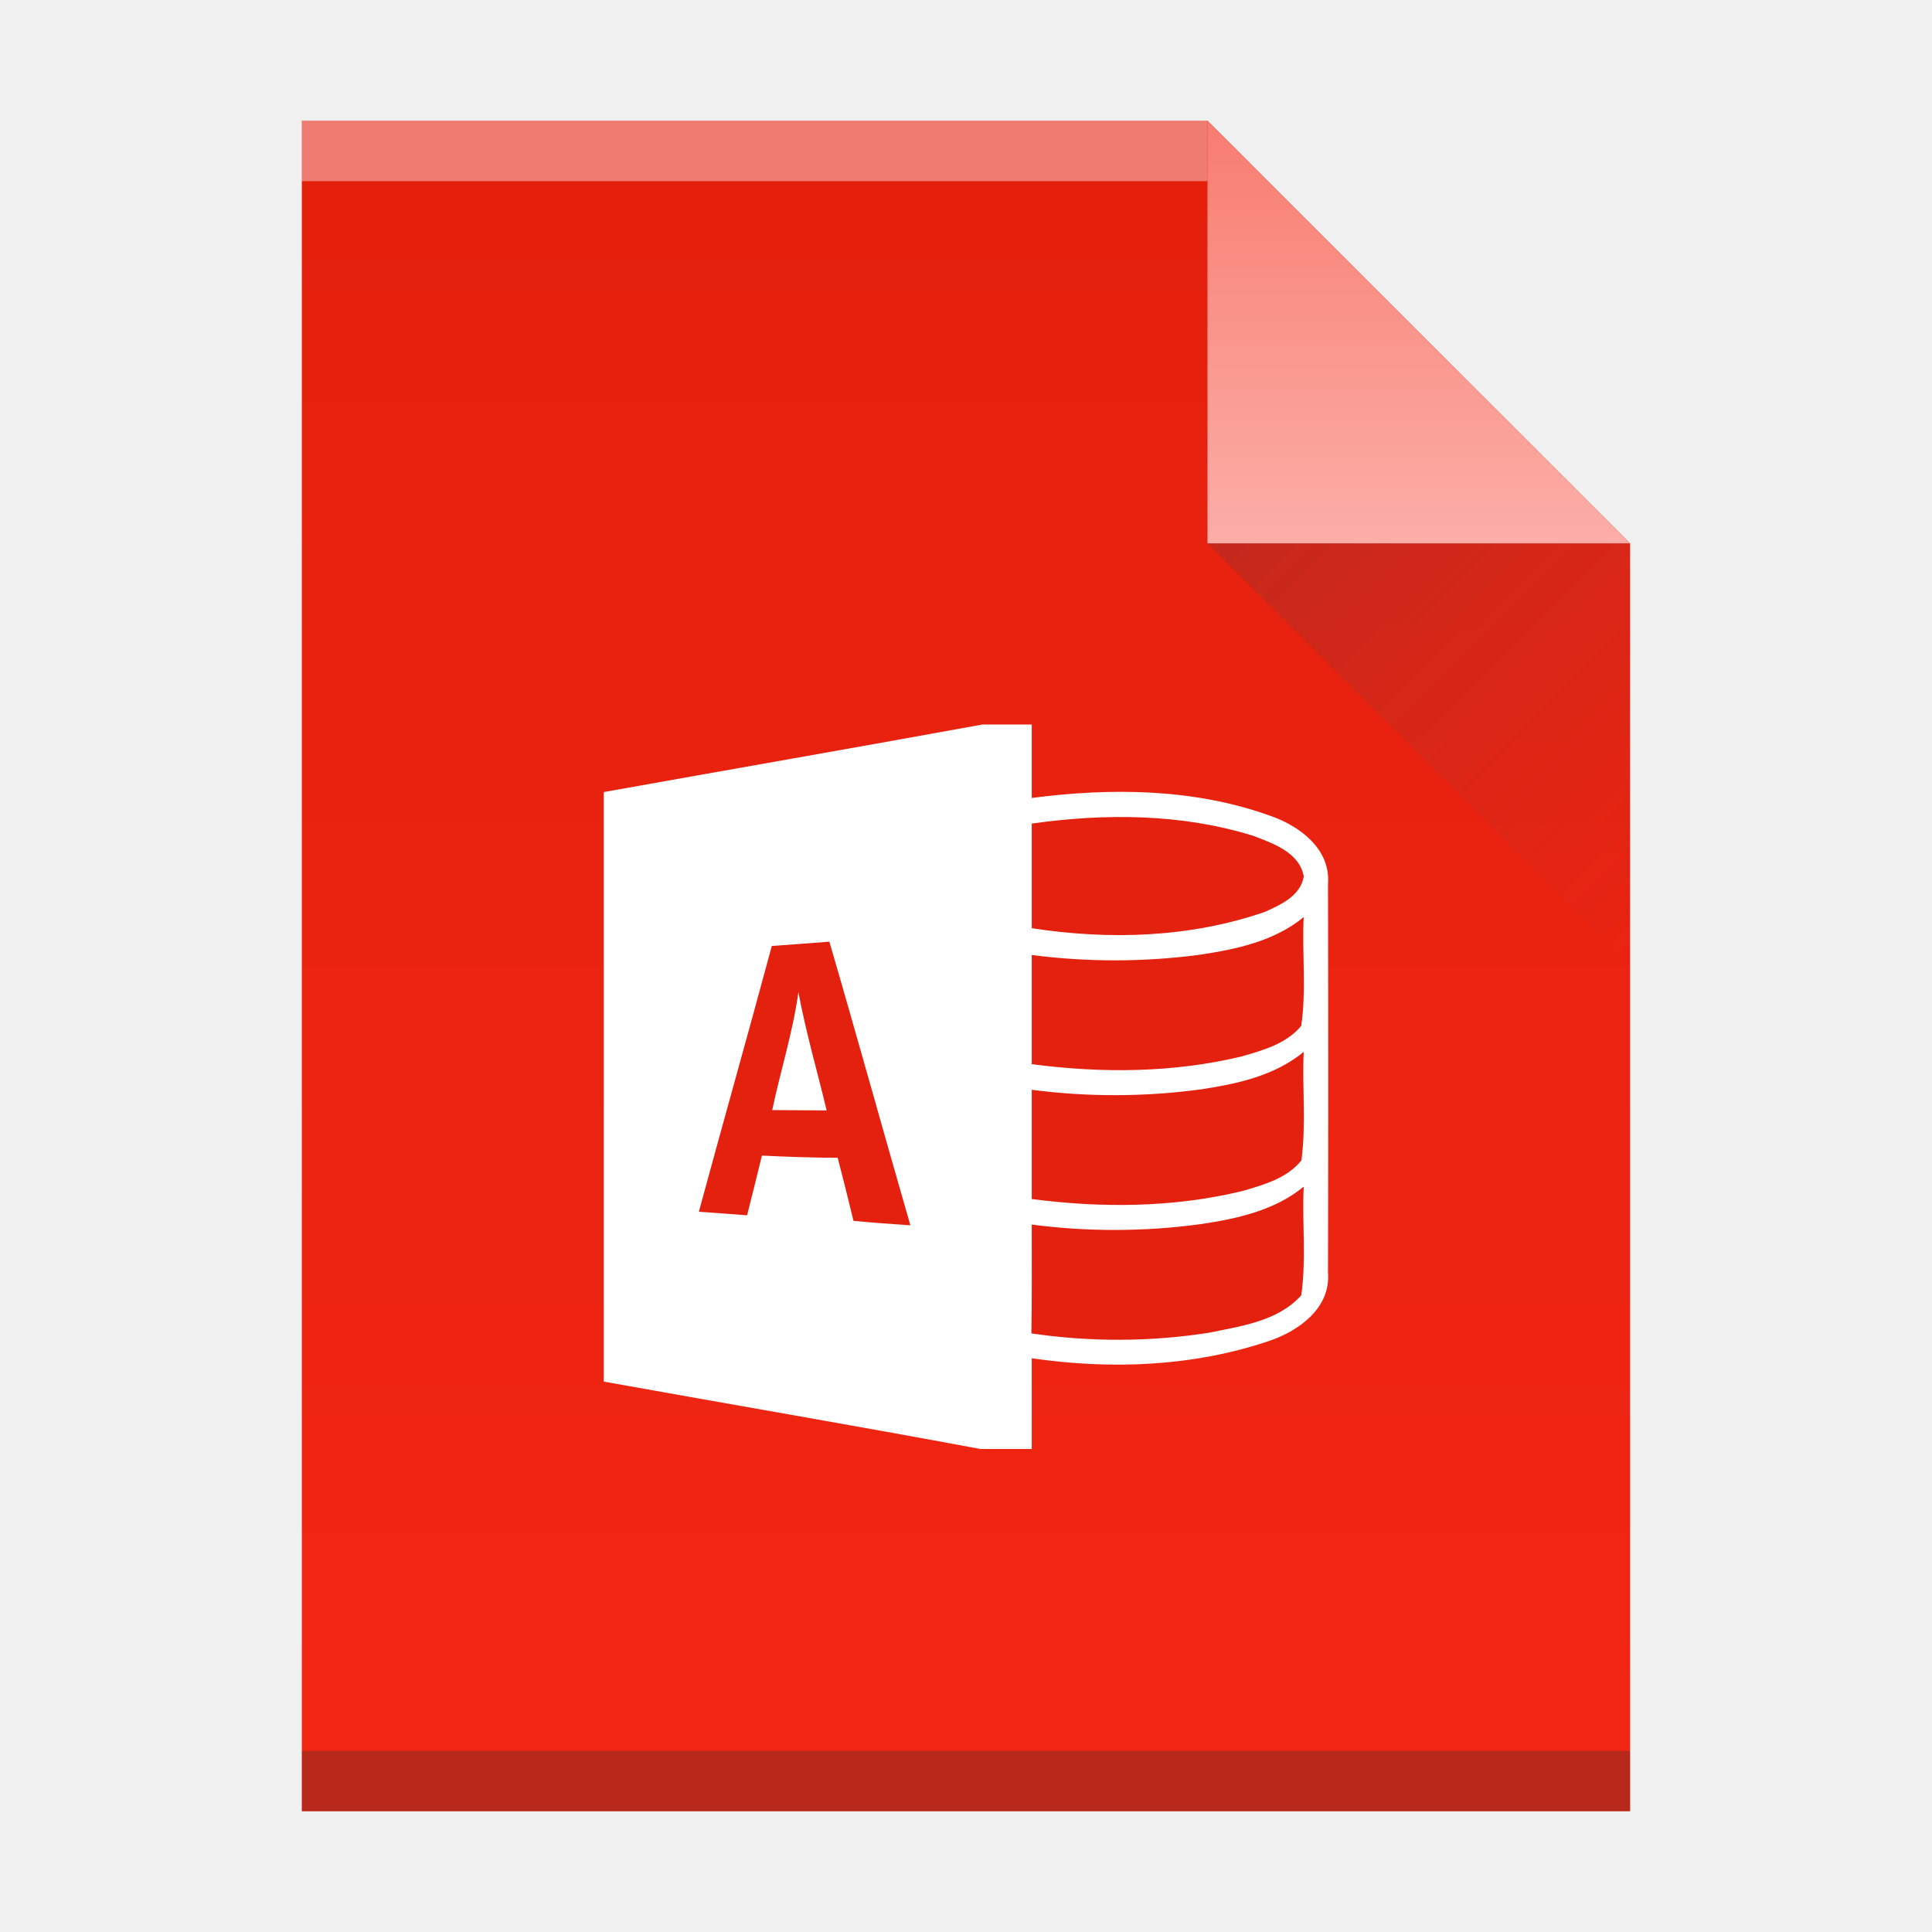
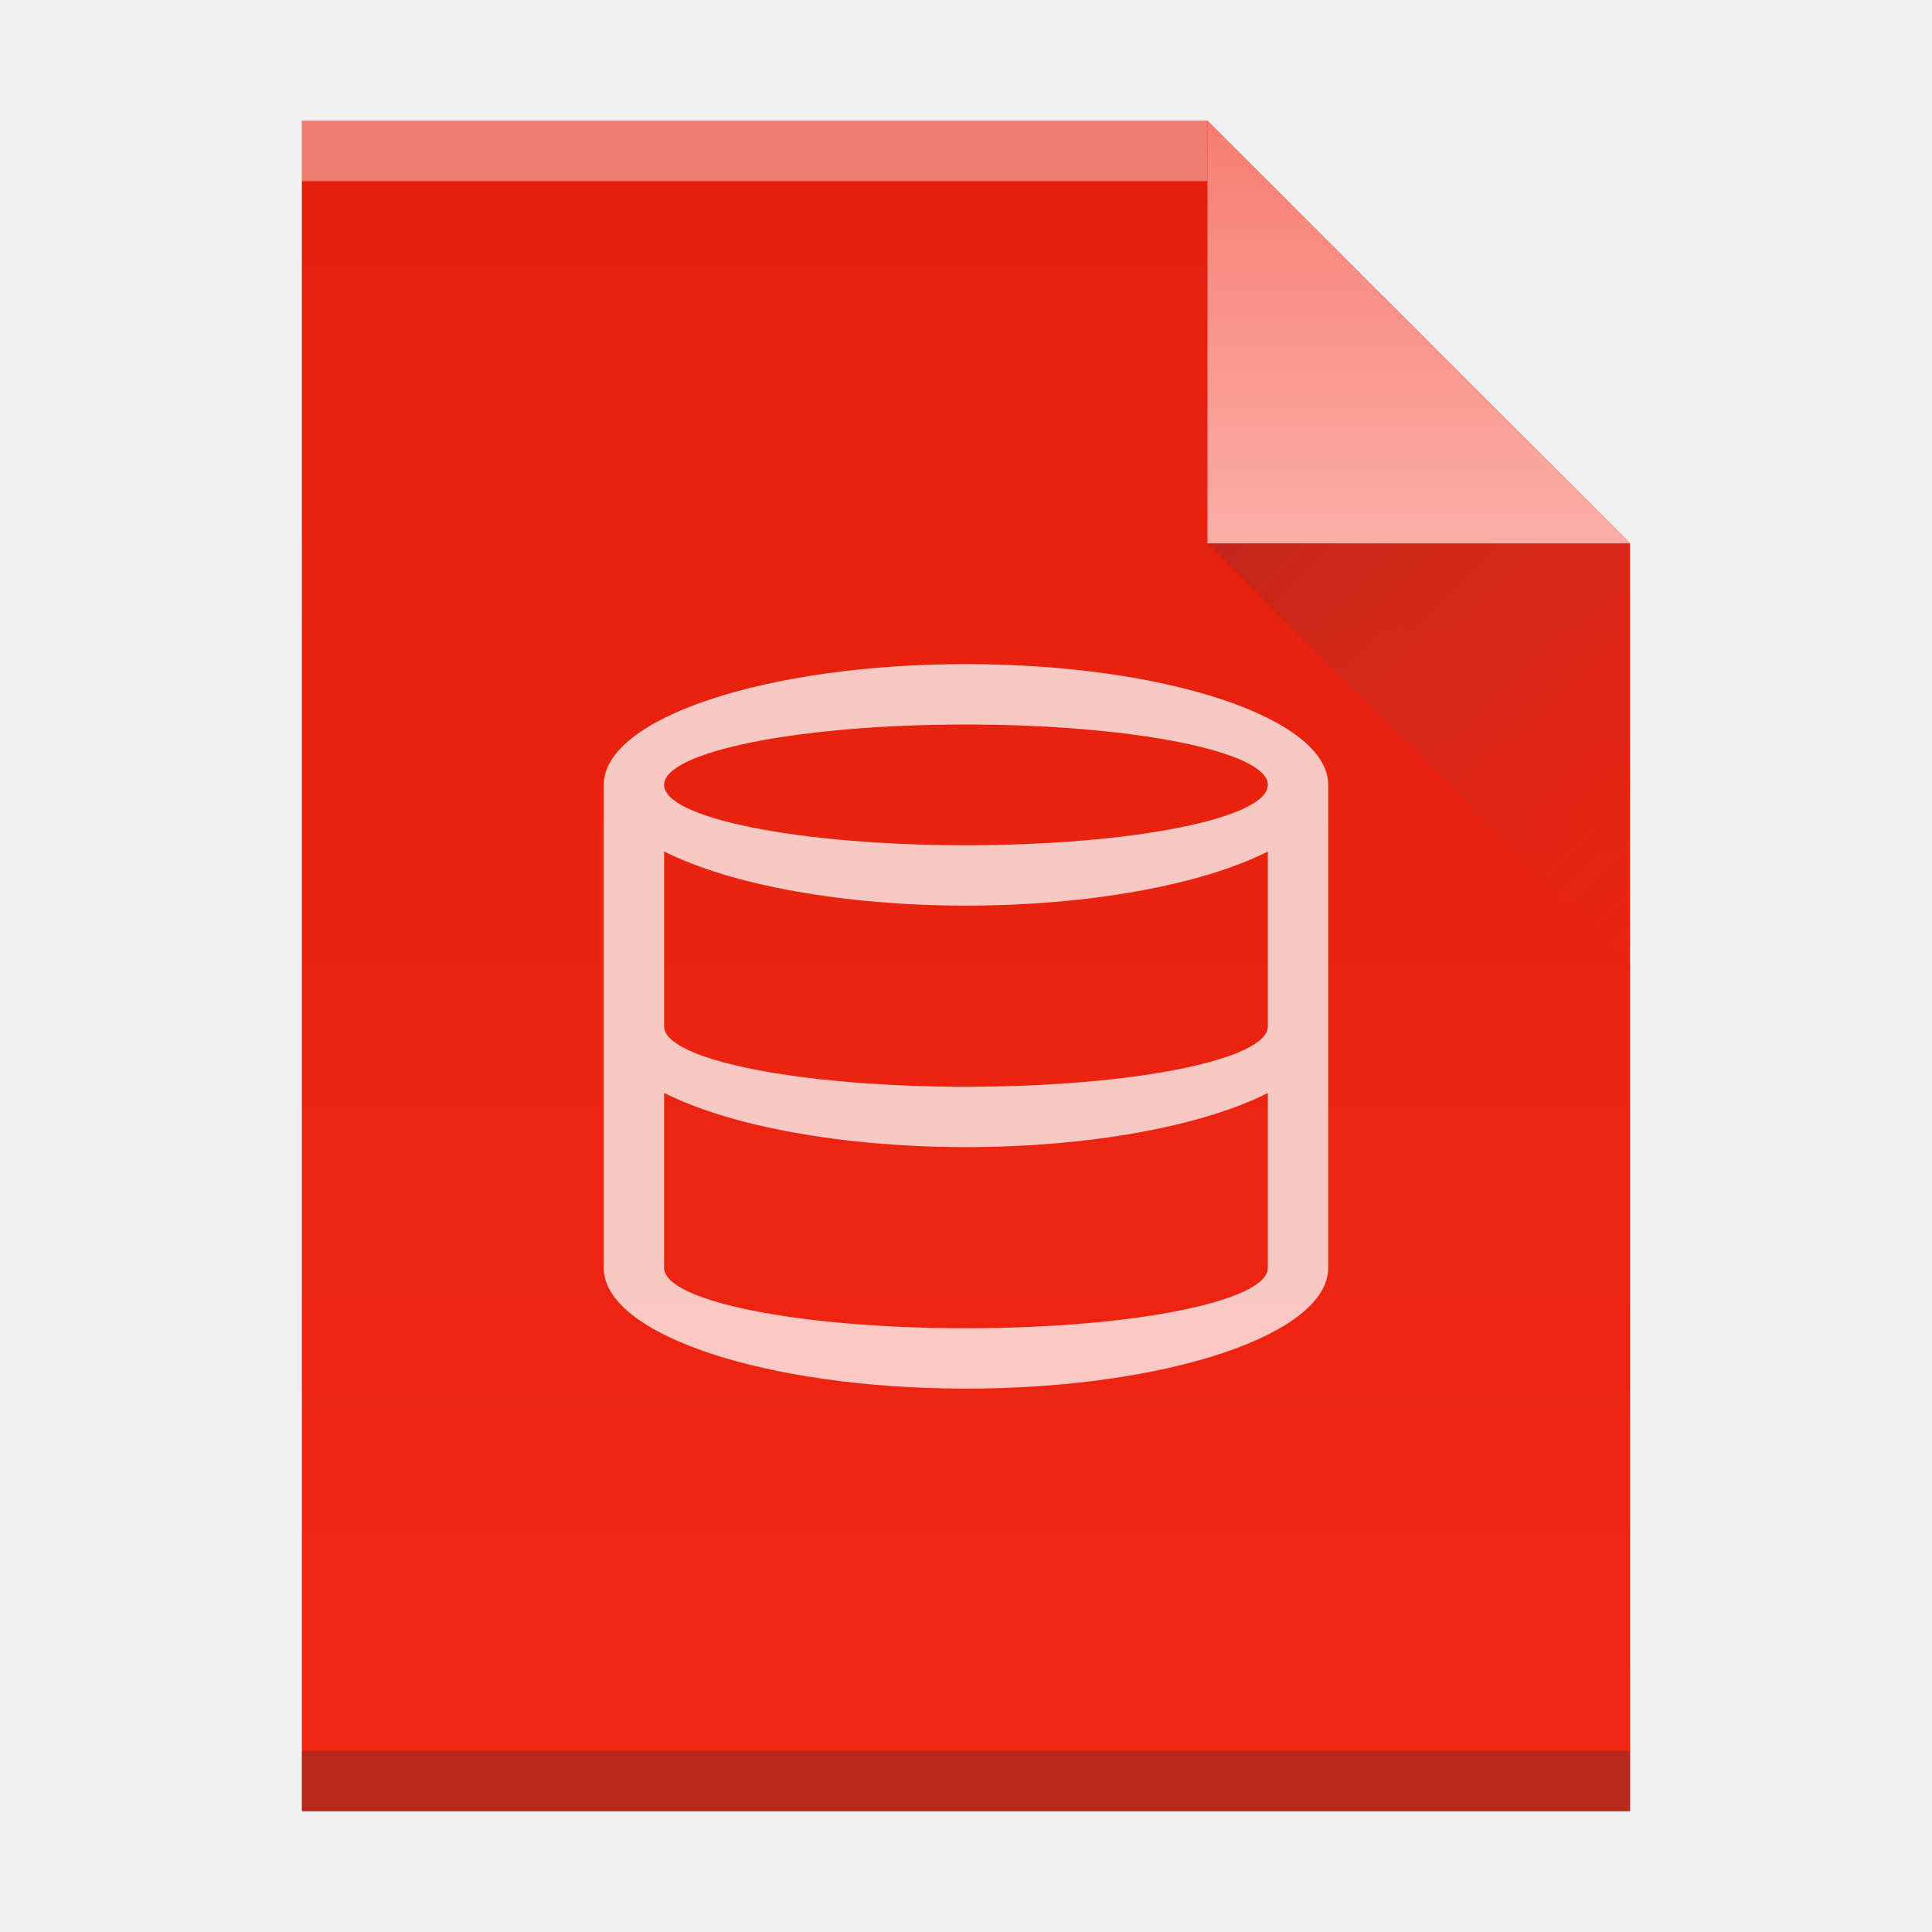
<svg xmlns="http://www.w3.org/2000/svg" xmlns:xlink="http://www.w3.org/1999/xlink" width="32" version="1.1" height="32" id="svg2">
  <defs id="defs5455">
    <linearGradient id="linearGradient4410">
      <stop style="stop-color:#383e51" id="stop4412" />
      <stop offset="1" style="stop-color:#655c6f;stop-opacity:0" id="stop4414" />
    </linearGradient>
    <linearGradient id="linearGradient4351-9">
      <stop style="stop-color:#f87e72" id="stop4353-1" />
      <stop offset="1" style="stop-color:#fbaea7" id="stop4355-3" />
    </linearGradient>
    <linearGradient id="linearGradient4300-2">
      <stop style="stop-color:#e3200d" id="stop4302-8" />
      <stop offset="1" style="stop-color:#f22613" id="stop4304-3" />
    </linearGradient>
    <linearGradient xlink:href="#linearGradient4300-2" id="linearGradient4306-3" y1="61" y2="3" x2="0" gradientUnits="userSpaceOnUse" gradientTransform="matrix(0.4999998,0,0,-0.4827584,384.5714,547.2462)" />
    <linearGradient xlink:href="#linearGradient4351-9" id="linearGradient4357-7" y1="61" y2="47" x2="0" gradientUnits="userSpaceOnUse" gradientTransform="matrix(0.4827584,0,0,-0.4827584,385.2611,547.4876)" />
    <linearGradient xlink:href="#linearGradient4410" id="linearGradient4427-3" y1="31" x1="54" y2="16.5" x2="39.5" gradientUnits="userSpaceOnUse" gradientTransform="matrix(0,-0.4827584,-0.4827584,0,419.5369,550.867)" />
  </defs>
  <g id="layer1" transform="matrix(1 0 0 1 -384.5714 -515.798)">
    <rect width="0" x="415.892" y="526.798" height="11" style="fill:#ffffff" id="rect4035-75" />
    <rect width="0" x="415.571" y="525.798" height="11" style="fill:#ffffff" id="rect4035-4-3" />
    <rect width="0" x="414.036" y="525.684" height="11.114" style="fill:#fbd2bf" id="rect4035-3-56" />
    <rect width="0" x="415.571" y="525.798" height="11" style="fill:#fbd2bf" id="rect4035-1-2" />
    <rect width="0" x="415.571" y="525.798" height="11" style="fill:#fbfbfb" id="rect4035-5-9" />
    <rect width="0" x="415.892" y="526.798" height="11" style="fill:#ffffff" id="rect4035-7-1" />
    <rect width="0" x="415.571" y="525.798" height="11" style="fill:#ffffff" id="rect4035-4-53" />
    <rect width="0" x="414.036" y="525.684" height="11.114" style="fill:#fbd2bf" id="rect4035-3-5" />
    <rect width="0" x="415.571" y="525.798" height="11" style="fill:#fbd2bf" id="rect4035-1-6" />
    <rect width="0" x="415.571" y="525.798" height="11" style="fill:#fbfbfb" id="rect4035-5-2" />
    <path style="fill:url(#linearGradient4306-3);fill-opacity:1.0" id="rect3500-2" d="m 389.571,545.798 0,-28 15,0 7,7 -3e-5,14.241 0,6.759 -7,0 z" />
    <rect width="15" x="389.571" y="-518.798" height="1" style="fill:#ffffff;fill-opacity:0.412" id="rect4169-9" transform="scale(1,-1)" />
    <rect width="22" x="389.571" y="-545.798" height="1" style="fill:#2e3132;fill-opacity:0.294" id="rect4236-1" transform="scale(1,-1)" />
    <path style="fill:url(#linearGradient4357-7);fill-opacity:1.0;fill-rule:evenodd" id="path4314-2" d="m 411.571,524.798 -7,-7 0,7 z" />
    <path style="opacity:0.2;fill:url(#linearGradient4427-3);fill-rule:evenodd" id="path4320-7" d="m 411.571,531.798 -7,-7 7,0 z" />
    <rect width="0" x="415.892" y="526.798" height="11" style="fill:#ffffff" id="rect4035-53" />
    <rect width="0" x="415.571" y="525.798" height="11" style="fill:#ffffff" id="rect4035-4-5" />
    <rect width="0" x="415.892" y="526.798" height="11" style="fill:#ffffff" id="rect4035-6" />
    <rect width="0" x="415.571" y="525.798" height="11" style="fill:#ffffff" id="rect4035-4-2" />
    <rect width="0" x="414.036" y="525.684" height="11.114" style="fill:#fbd2bf" id="rect4035-3-9" />
    <rect width="0" x="415.571" y="525.798" height="11" style="fill:#fbd2bf" id="rect4035-1-1" />
    <rect width="0" x="415.571" y="525.798" height="11" style="fill:#fbfbfb" id="rect4035-5-27" />
    <rect width="0" x="415.571" y="525.798" height="11" style="fill:#fffcf9" id="rect4035-8-0" />
    <rect width="0" x="415.571" y="525.798" height="11" style="fill:#e8d9eb" id="rect4035-44-7" />
    <rect width="0" x="415.571" y="525.798" height="11" style="fill:#e8d9eb" id="rect4035-7-5" />
    <rect width="0" x="415.892" y="526.798" height="11" style="fill:#ffffff" id="rect4035-35" />
    <rect width="0" x="415.571" y="525.798" height="11" style="fill:#ffffff" id="rect4035-4-6" />
    <rect width="0" x="414.036" y="525.684" height="11.114" style="fill:#fbd2bf" id="rect4035-3-2" />
    <rect width="0" x="415.571" y="525.798" height="11" style="fill:#fbd2bf" id="rect4035-1-9" />
    <rect width="0" x="415.571" y="525.798" height="11" style="fill:#fbfbfb" id="rect4035-5-1" />
    <rect width="0" x="415.571" y="525.798" height="11" style="fill:#fffcf9" id="rect4035-8-2" />
    <rect width="0" x="415.892" y="526.798" height="11" style="fill:#ffffff" id="rect4035" />
    <rect width="0" x="415.571" y="525.798" height="11" style="fill:#ffffff" id="rect4035-4" />
    <rect width="0" x="414.036" y="525.684" height="11.114" style="fill:#fbd2bf" id="rect4035-3" />
    <rect width="0" x="415.571" y="525.798" height="11" style="fill:#fbd2bf" id="rect4035-1" />
    <rect width="0" x="415.571" y="525.798" height="11" style="fill:#fbfbfb" id="rect4035-5" />
    <rect width="0" x="415.571" y="525.798" height="11" style="fill:#fffcf9" id="rect4035-8" />
    <rect width="0" x="415.571" y="525.798" height="11" style="fill:#e8d9eb" id="rect4035-44" />
    <rect width="0" x="415.571" y="525.798" height="11" style="fill:#e8d9eb" id="rect4035-7" />
-     <g transform="matrix(0.1363791,0,0,0.1395349,336.3348,527.798)" id="access">
-       <path style="fill:#ffffff;fill-opacity:1" d="M 473.02,0 479,0 c 0,2.91 0,5.81 0,8.72 9.66,-1.23 19.76,-1.14 29.03,2.14 3.49,1.19 7.29,3.91 6.95,8.07 0.04,15.37 0.04,30.75 0,46.13 0.35,4.21 -3.55,6.91 -7.08,8.09 -9.28,3.08 -19.27,3.45 -28.9,2.08 0,3.59 0,7.18 0,10.77 l -6.23,0 c -15.23,-2.78 -30.5,-5.32 -45.75,-8 0,-23.33 0,-46.66 0,-69.98 15.33,-2.68 30.68,-5.29 46,-8.02 z" id="path51" />
-       <path style="fill:#e4210e;fill-opacity:1" d="m 479,11.76 c 8.93,-1.23 18.23,-1.19 26.91,1.46 2.39,0.89 5.59,1.96 6.13,4.81 -0.4,2.33 -2.83,3.38 -4.75,4.22 -9.07,3.06 -18.88,3.35 -28.29,1.93 0,-4.14 0,-8.28 0,-12.42 z" id="path53" />
-       <path style="fill:#e4210e;fill-opacity:1" d="m 499.48,27.32 c 4.4,-0.65 8.99,-1.6 12.55,-4.46 -0.22,4.3 0.34,8.65 -0.3,12.91 -1.79,2.13 -4.63,2.89 -7.19,3.62 -8.35,1.97 -17.06,2.02 -25.54,0.93 0,-4.32 0,-8.64 0,-12.96 6.79,0.86 13.69,0.85 20.48,-0.04 z" id="path55" />
-       <path style="fill:#e4210e;fill-opacity:1" d="m 447.43,26.29 c 2.33,-0.17 4.65,-0.33 6.99,-0.51 3.35,11.2 6.53,22.46 9.84,33.67 -2.31,-0.15 -4.62,-0.32 -6.91,-0.53 -0.61,-2.5 -1.26,-5 -1.92,-7.49 -3.07,-0.01 -6.14,-0.11 -9.2,-0.26 -0.59,2.37 -1.19,4.73 -1.8,7.09 -1.96,-0.15 -3.91,-0.29 -5.86,-0.42 2.92,-10.53 5.96,-21.02 8.86,-31.55 z" id="path57" />
-       <path style="fill:#ffffff;fill-opacity:1" d="m 447.48,45.77 c 1.01,-4.68 2.51,-9.25 3.18,-14 0.9,4.74 2.29,9.36 3.43,14.04 -2.21,-0.01 -4.41,-0.02 -6.61,-0.04 z" id="path59" />
-       <path style="fill:#e4210e;fill-opacity:1" d="m 499.54,43.31 c 4.39,-0.65 8.95,-1.6 12.49,-4.45 -0.2,4.29 0.31,8.62 -0.28,12.88 -1.75,2.14 -4.59,2.9 -7.14,3.63 -8.37,1.99 -17.11,2.04 -25.61,0.96 0,-4.33 0,-8.65 0,-12.97 6.81,0.87 13.73,0.85 20.54,-0.05 z" id="path61" />
-       <path style="fill:#e4210e;fill-opacity:1" d="m 499.5,59.31 c 4.4,-0.64 8.97,-1.6 12.53,-4.45 -0.21,4.29 0.33,8.64 -0.3,12.9 -2.83,3.08 -7.32,3.65 -11.21,4.44 -7.13,1.09 -14.42,1.11 -21.56,0.08 0.07,-4.31 0.04,-8.61 0.04,-12.92 6.8,0.87 13.7,0.85 20.5,-0.05 z" id="path63" />
-     </g>
+     <path style="fill:#ffffff;fill-opacity:1;opacity:0.75" id="path4140" d="m 400.571,526.798 a 6,2 0 0 0 -6,2 l 0,8 a 6,2 0 0 0 6,2 6,2 0 0 0 6,-2 l 0,-8 a 6,2 0 0 0 -6,-2 z m 0,1 a 5,1 0 0 1 5,1 5,1 0 0 1 -5,1 5,1 0 0 1 -5,-1 5,1 0 0 1 5,-1 z m -5,2.102 a 6,2 0 0 0 5,0.898 6,2 0 0 0 5,-0.896 l 0,2.896 a 5,1 0 0 1 -5,1 5,1 0 0 1 -5,-1 l 0,-2.898 z m 0,4 a 6,2 0 0 0 5,0.898 6,2 0 0 0 5,-0.896 l 0,2.896 a 5,1 0 0 1 -5,1 5,1 0 0 1 -5,-1 l 0,-2.898 z" />
  </g>
</svg>
